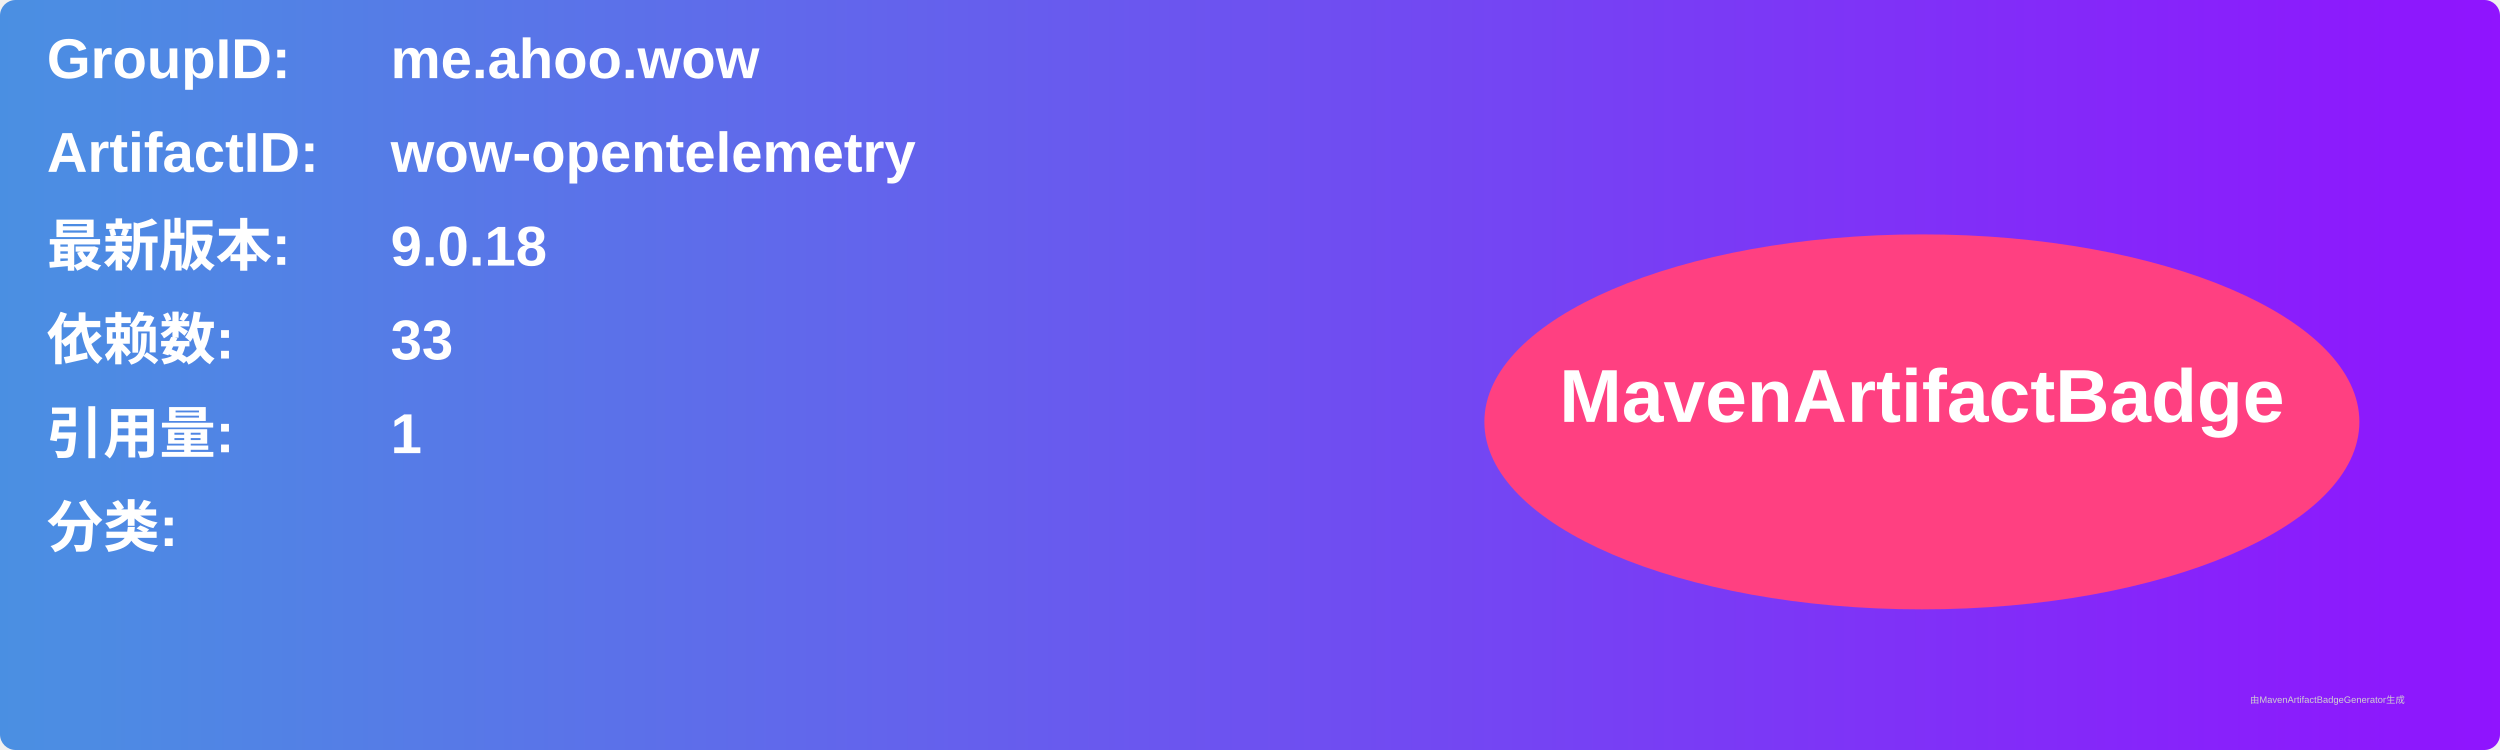
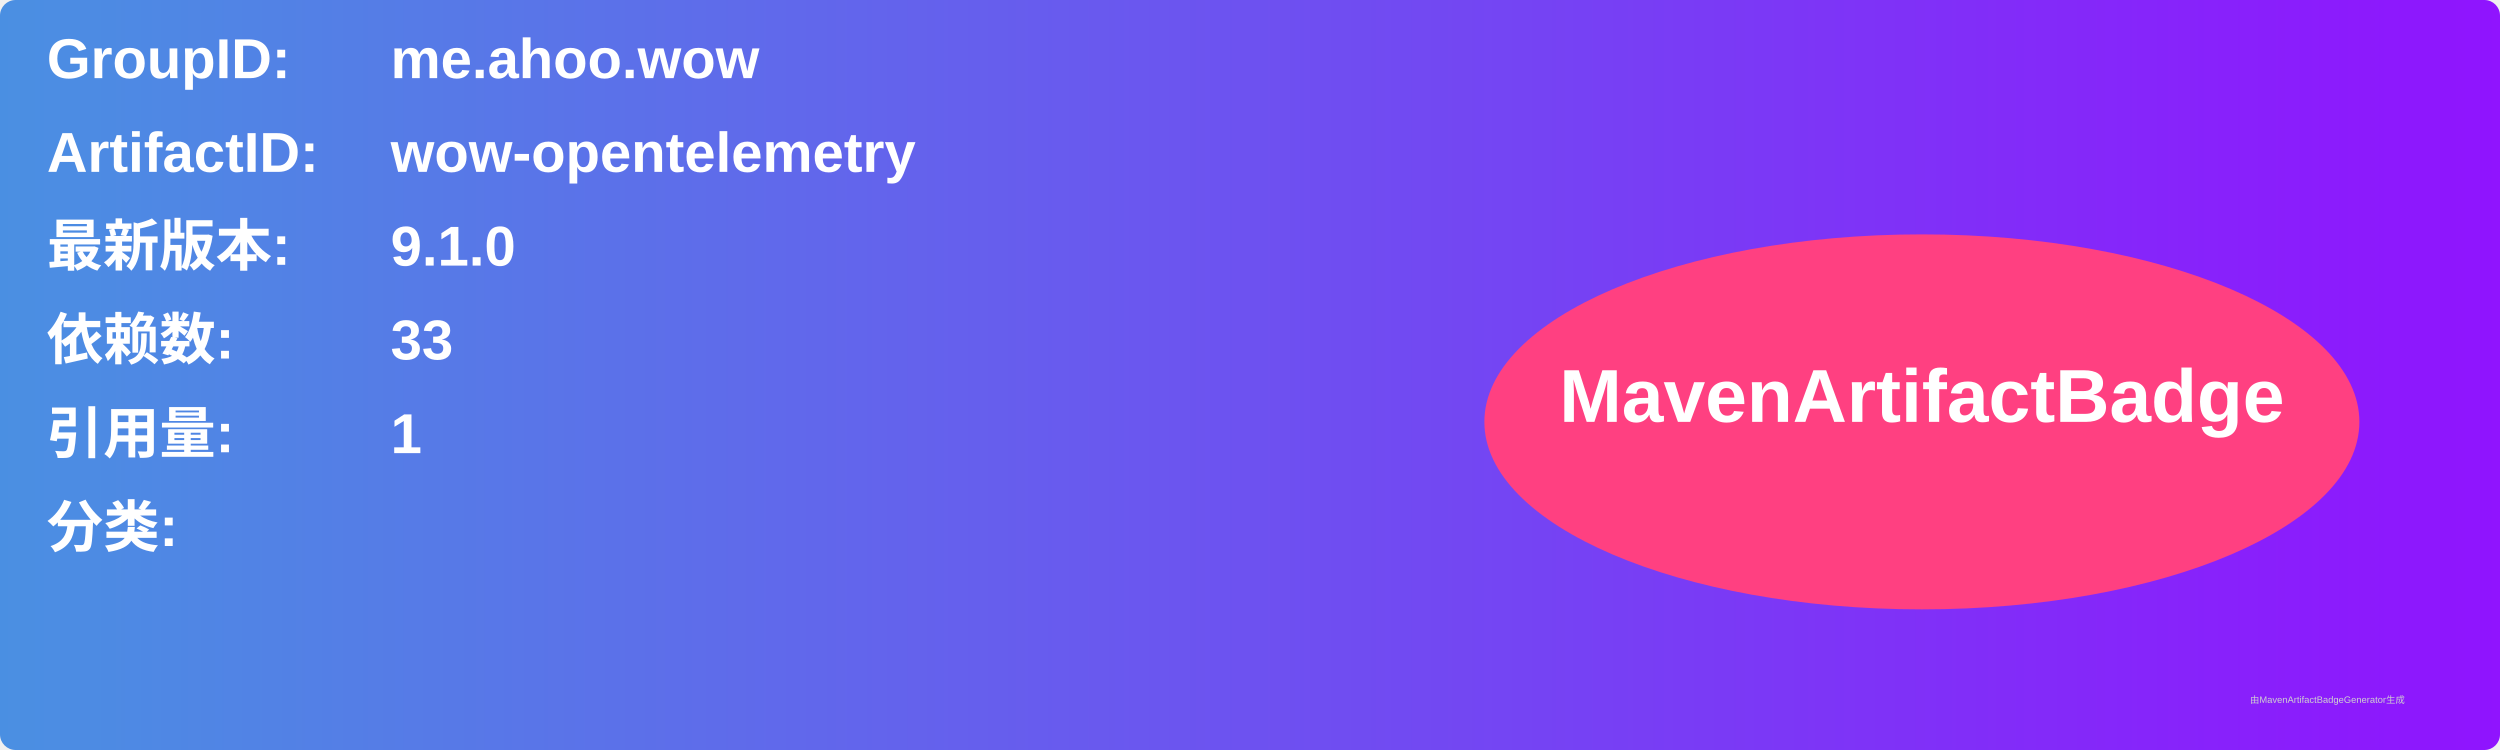
<svg xmlns="http://www.w3.org/2000/svg" width="800" height="240" viewBox="0 0 800 240">
  <linearGradient id="grad" x1="0%" y1="0%" x2="100%" y2="0%">
    <stop offset="0%" stop-color="#4a90e2" />
    <stop offset="100%" stop-color="#9013fe" />
  </linearGradient>
  <rect width="100%" height="100%" rx="5" ry="5" fill="url(#grad)" />
  <g transform="translate(15, 15)">
    <text x="0" y="10" font-family="Arial" font-size="18" fill="white" font-weight="bold" width="260">GroupID:</text>
    <text x="110" y="10" font-family="Arial" font-size="18" fill="white" font-weight="bold" width="460">me.ahoo.wow</text>
    <text x="0" y="40" font-family="Arial" font-size="18" fill="white" font-weight="bold" width="260">ArtifactID:</text>
    <text x="110" y="40" font-family="Arial" font-size="18" fill="white" font-weight="bold" width="460">wow-opentelemetry</text>
    <text x="0" y="70" font-family="Arial" font-size="18" fill="white" font-weight="bold">最新版本:</text>
    <text x="110" y="70" font-family="Arial" font-size="18" fill="white" font-weight="bold">
-       <tspan font-weight="bold">9.0.18</tspan>
+       <tspan font-weight="bold">9.1.0</tspan>
    </text>
    <text x="0" y="100" font-family="Arial" font-size="18" fill="white" font-weight="bold">依赖数: </text>
    <text x="110" y="100" font-family="Arial" font-size="18" fill="white">
      <tspan font-weight="bold">33</tspan>
    </text>
    <text x="0" y="130" font-family="Arial" font-size="18" fill="white" font-weight="bold">引用量: </text>
    <text x="110" y="130" font-family="Arial" font-size="18" fill="white">
      <tspan font-weight="bold">1</tspan>
    </text>
    <text x="0" y="160" font-family="Arial" font-size="18" fill="white" font-weight="bold">分类:</text>
    <text x="10" y="190" font-family="Arial" font-size="10" fill="white">
      <tspan font-weight="bold" />
    </text>
    <ellipse cx="600" cy="120" rx="140" ry="60" fill="#ff4081" />
    <text x="600" y="120" text-anchor="middle" font-family="Arial" font-size="24" fill="white" font-weight="bold">MavenArtifactBadge</text>
  </g>
  <text x="720" y="225" font-family="Arial" font-size="3" fill="#d0d0d0">由MavenArtifactBadgeGenerator生成</text>
</svg>
